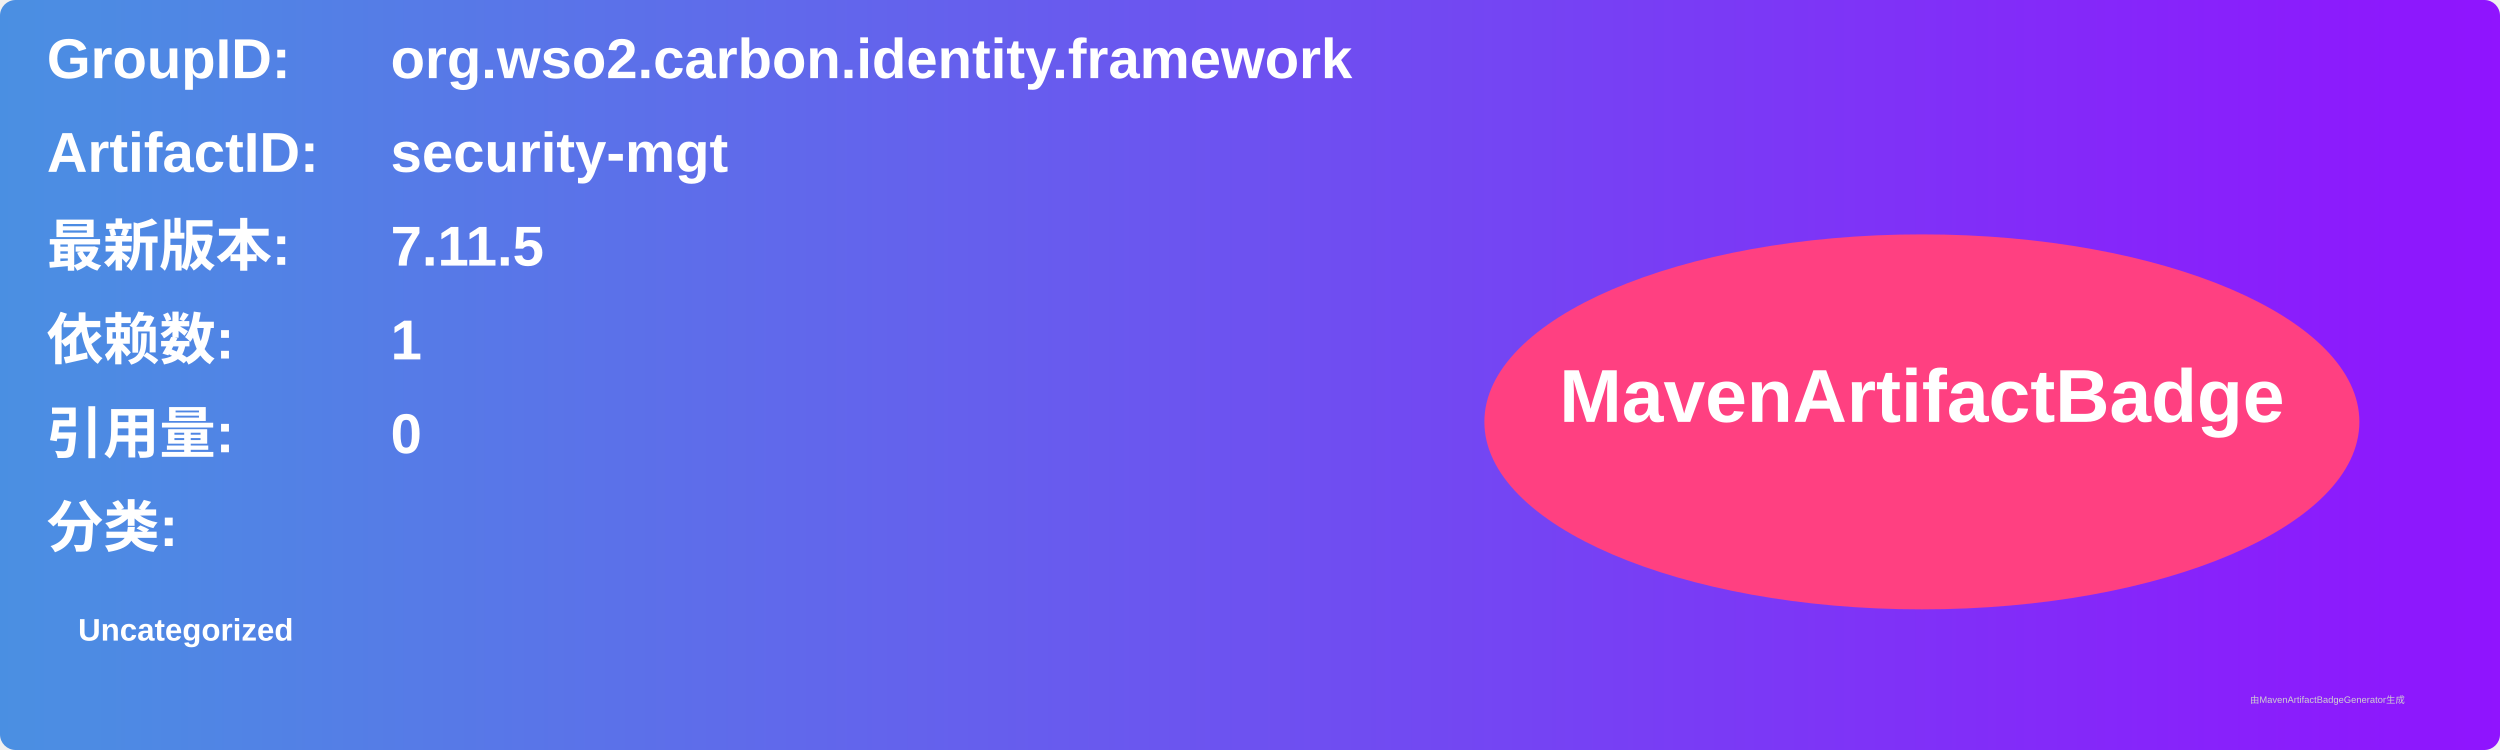
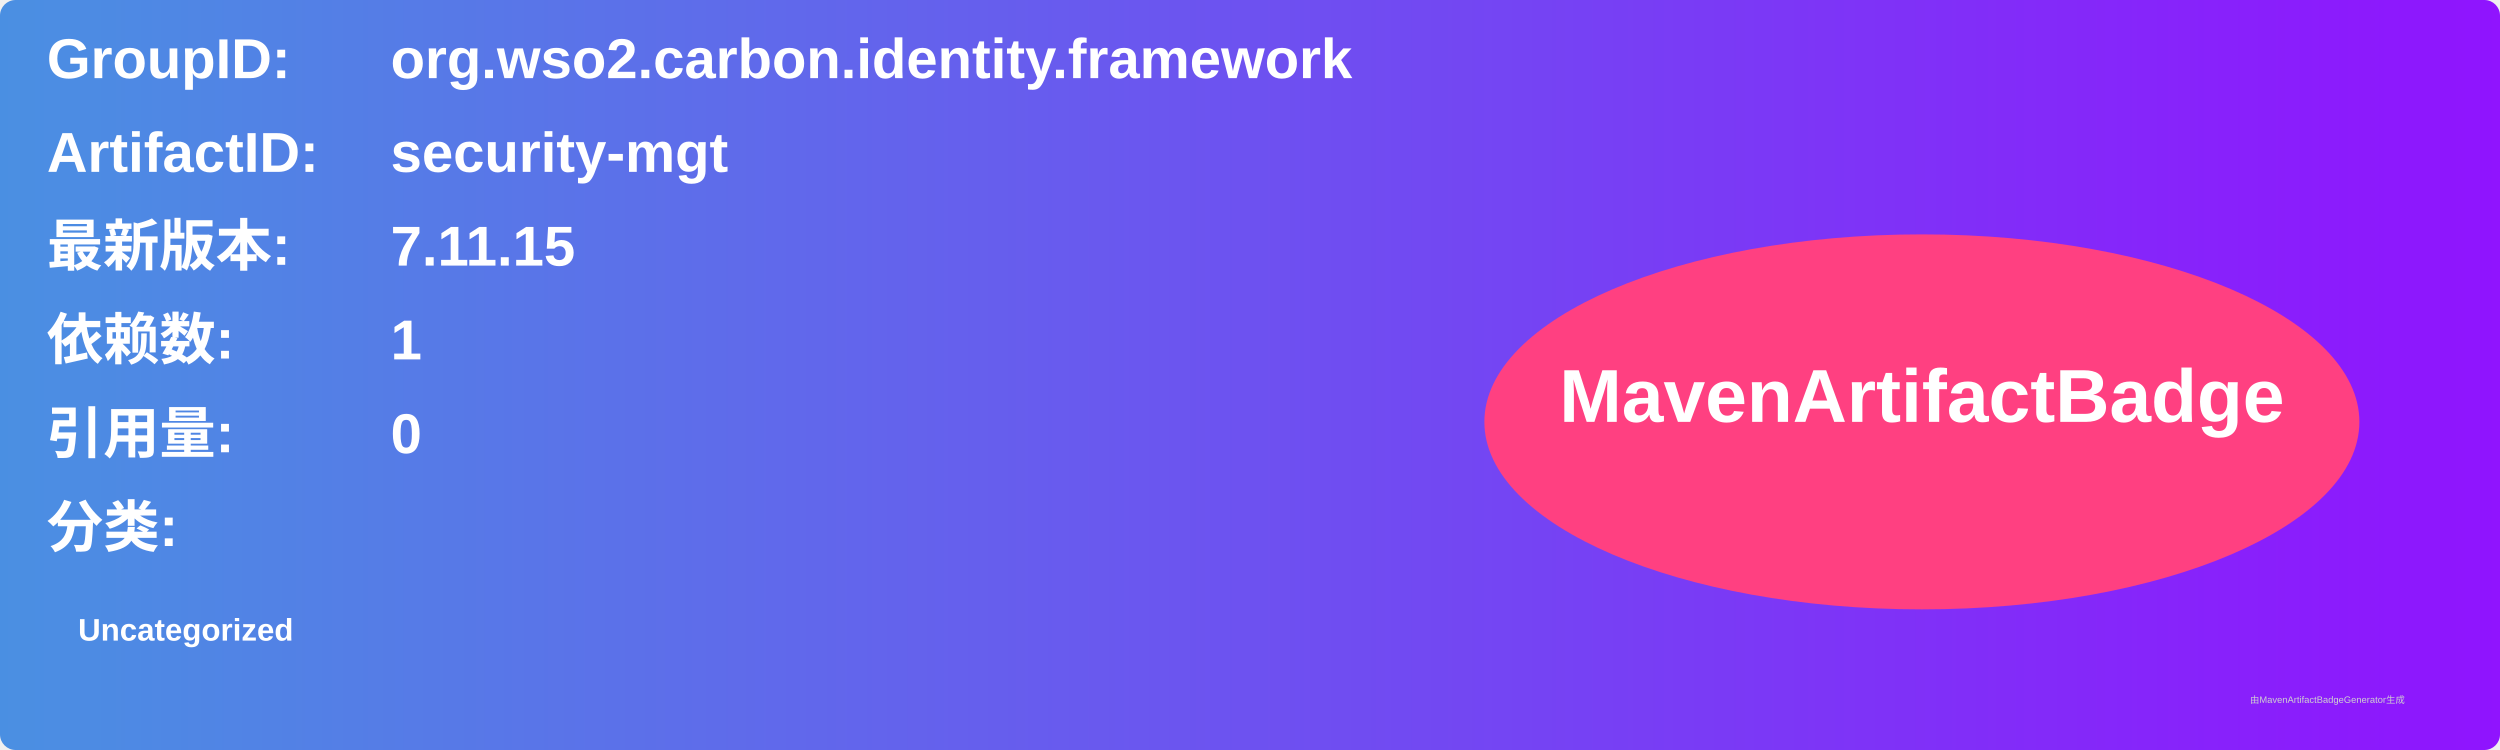
<svg xmlns="http://www.w3.org/2000/svg" width="800" height="240" viewBox="0 0 800 240">
  <linearGradient id="grad" x1="0%" y1="0%" x2="100%" y2="0%">
    <stop offset="0%" stop-color="#4a90e2" />
    <stop offset="100%" stop-color="#9013fe" />
  </linearGradient>
  <rect width="100%" height="100%" rx="5" ry="5" fill="url(#grad)" />
  <g transform="translate(15, 15)">
    <text x="0" y="10" font-family="Arial" font-size="18" fill="white" font-weight="bold" width="260">GroupID:</text>
    <text x="110" y="10" font-family="Arial" font-size="18" fill="white" font-weight="bold" width="460">org.wso2.carbon.identity.framework</text>
    <text x="0" y="40" font-family="Arial" font-size="18" fill="white" font-weight="bold" width="260">ArtifactID:</text>
    <text x="110" y="40" font-family="Arial" font-size="18" fill="white" font-weight="bold" width="460">security-mgt</text>
    <text x="0" y="70" font-family="Arial" font-size="18" fill="white" font-weight="bold">最新版本:</text>
    <text x="110" y="70" font-family="Arial" font-size="18" fill="white" font-weight="bold">
-       <tspan font-weight="bold">7.11.5</tspan>
+       <tspan font-weight="bold">7.11.15</tspan>
    </text>
    <text x="0" y="100" font-family="Arial" font-size="18" fill="white" font-weight="bold">依赖数: </text>
    <text x="110" y="100" font-family="Arial" font-size="18" fill="white">
      <tspan font-weight="bold">1</tspan>
    </text>
    <text x="0" y="130" font-family="Arial" font-size="18" fill="white" font-weight="bold">引用量: </text>
    <text x="110" y="130" font-family="Arial" font-size="18" fill="white">
      <tspan font-weight="bold">0</tspan>
    </text>
    <text x="0" y="160" font-family="Arial" font-size="18" fill="white" font-weight="bold">分类:</text>
    <text x="10" y="190" font-family="Arial" font-size="10" fill="white">
      <tspan font-weight="bold">Uncategorized</tspan>
    </text>
    <ellipse cx="600" cy="120" rx="140" ry="60" fill="#ff4081" />
    <text x="600" y="120" text-anchor="middle" font-family="Arial" font-size="24" fill="white" font-weight="bold">MavenArtifactBadge</text>
  </g>
  <text x="720" y="225" font-family="Arial" font-size="3" fill="#d0d0d0">由MavenArtifactBadgeGenerator生成</text>
</svg>
